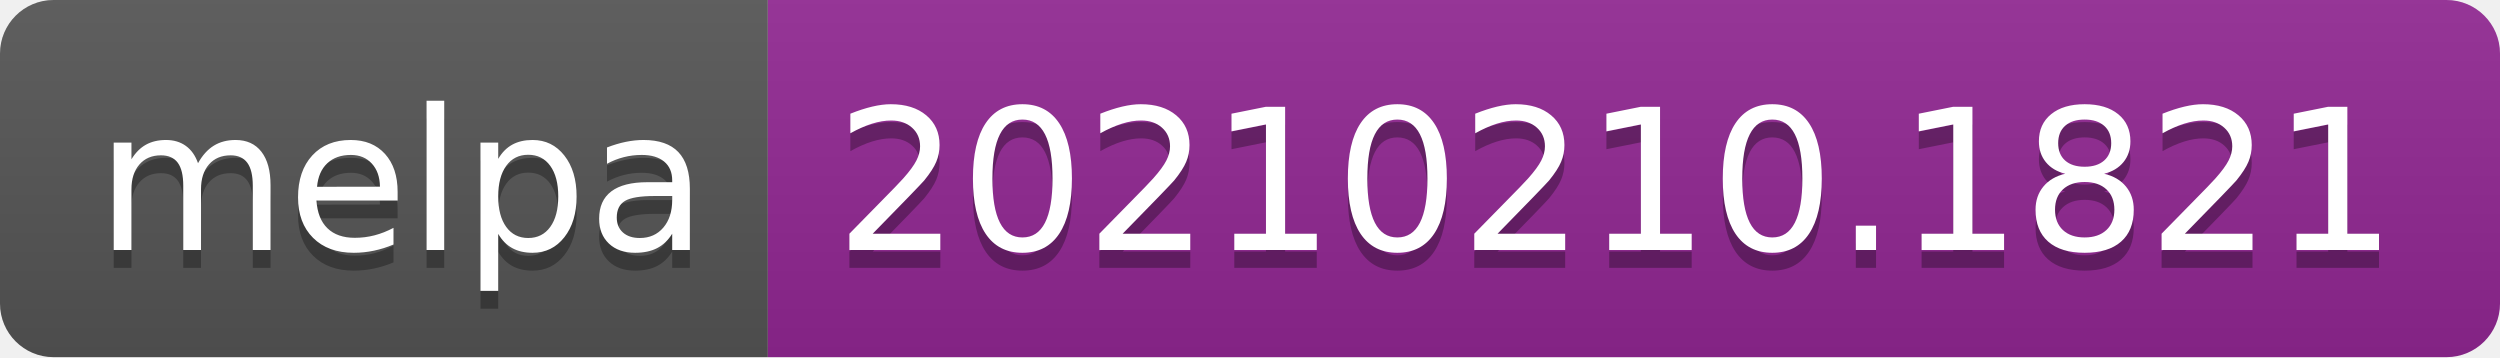
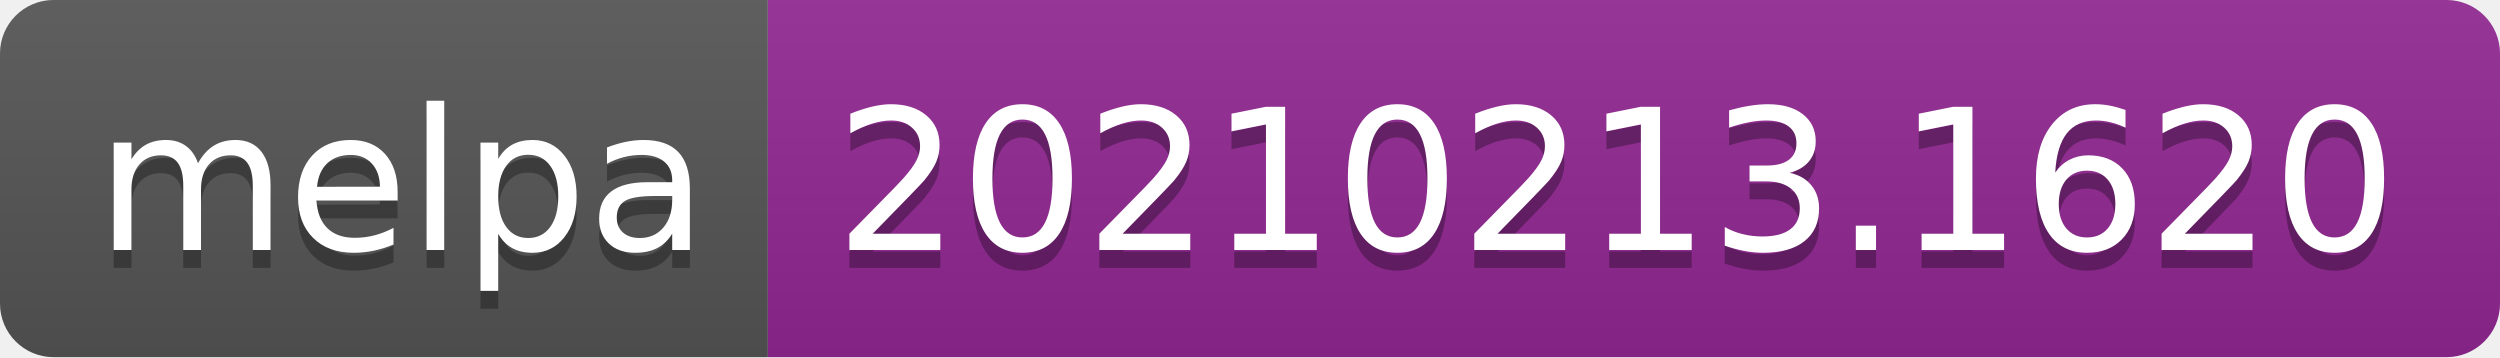
- <svg xmlns="http://www.w3.org/2000/svg" width="140" height="20" role="img" aria-label="melpa: 20210210.1821">
+ <svg xmlns="http://www.w3.org/2000/svg" width="140" height="20" role="img" aria-label="melpa: 20210213.1620">
  <linearGradient id="s" x2="0" y2="100%">
    <stop offset="0" stop-color="#bbb" stop-opacity=".1" />
    <stop offset="1" stop-opacity=".1" />
  </linearGradient>
  <clipPath id="r">
    <rect width="140" height="20" rx="3" fill="#fff" />
  </clipPath>
  <g clip-path="url(#r)">
    <rect width="43" height="20" fill="#555" />
    <rect x="43" width="97" height="20" fill="#922793" />
    <rect width="140" height="20" fill="url(#s)" />
  </g>
  <g fill="#fff" text-anchor="middle" font-family="Verdana,Geneva,DejaVu Sans,sans-serif" text-rendering="geometricPrecision" font-size="110">
    <text aria-hidden="true" x="225" y="150" fill="#010101" fill-opacity=".3" transform="scale(.1)" textLength="330">melpa</text>
    <text x="225" y="140" transform="scale(.1)" fill="#fff" textLength="330">melpa</text>
-     <text aria-hidden="true" x="905" y="150" fill="#010101" fill-opacity=".3" transform="scale(.1)" textLength="870">20210210.1821</text>
-     <text x="905" y="140" transform="scale(.1)" fill="#fff" textLength="870">20210210.1821</text>
+     <text aria-hidden="true" x="905" y="150" fill="#010101" fill-opacity=".3" transform="scale(.1)" textLength="870">20210213.1620</text>
+     <text x="905" y="140" transform="scale(.1)" fill="#fff" textLength="870">20210213.1620</text>
  </g>
</svg>
